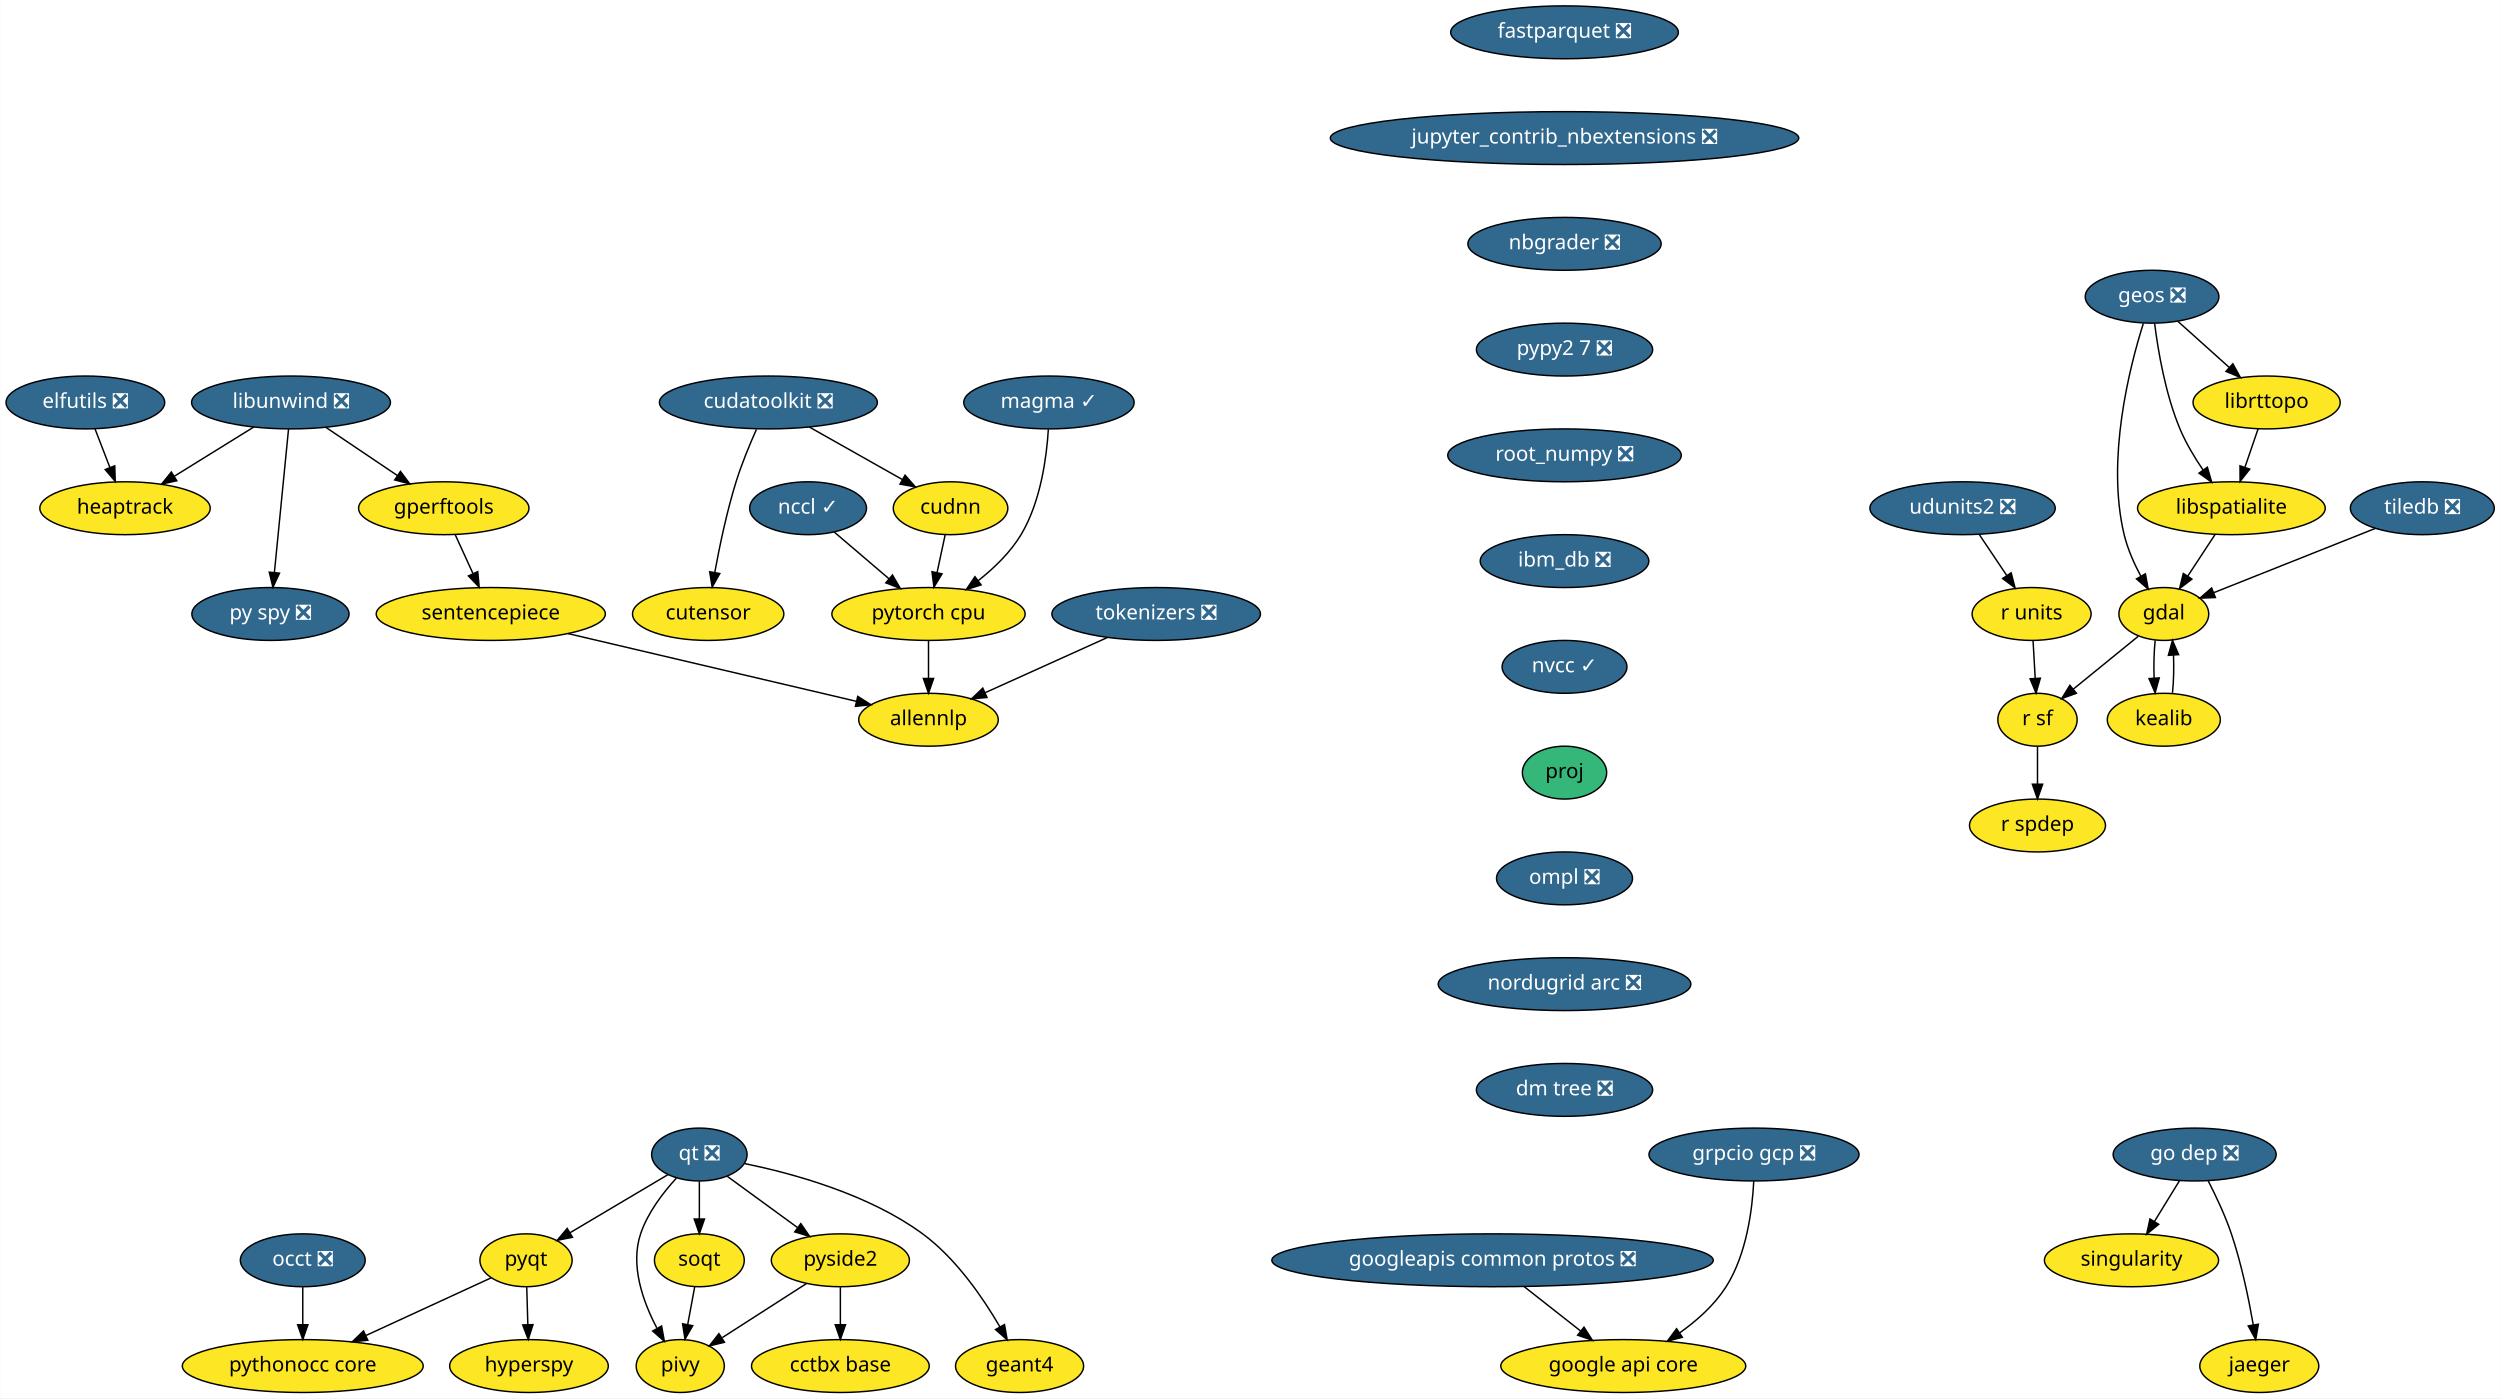
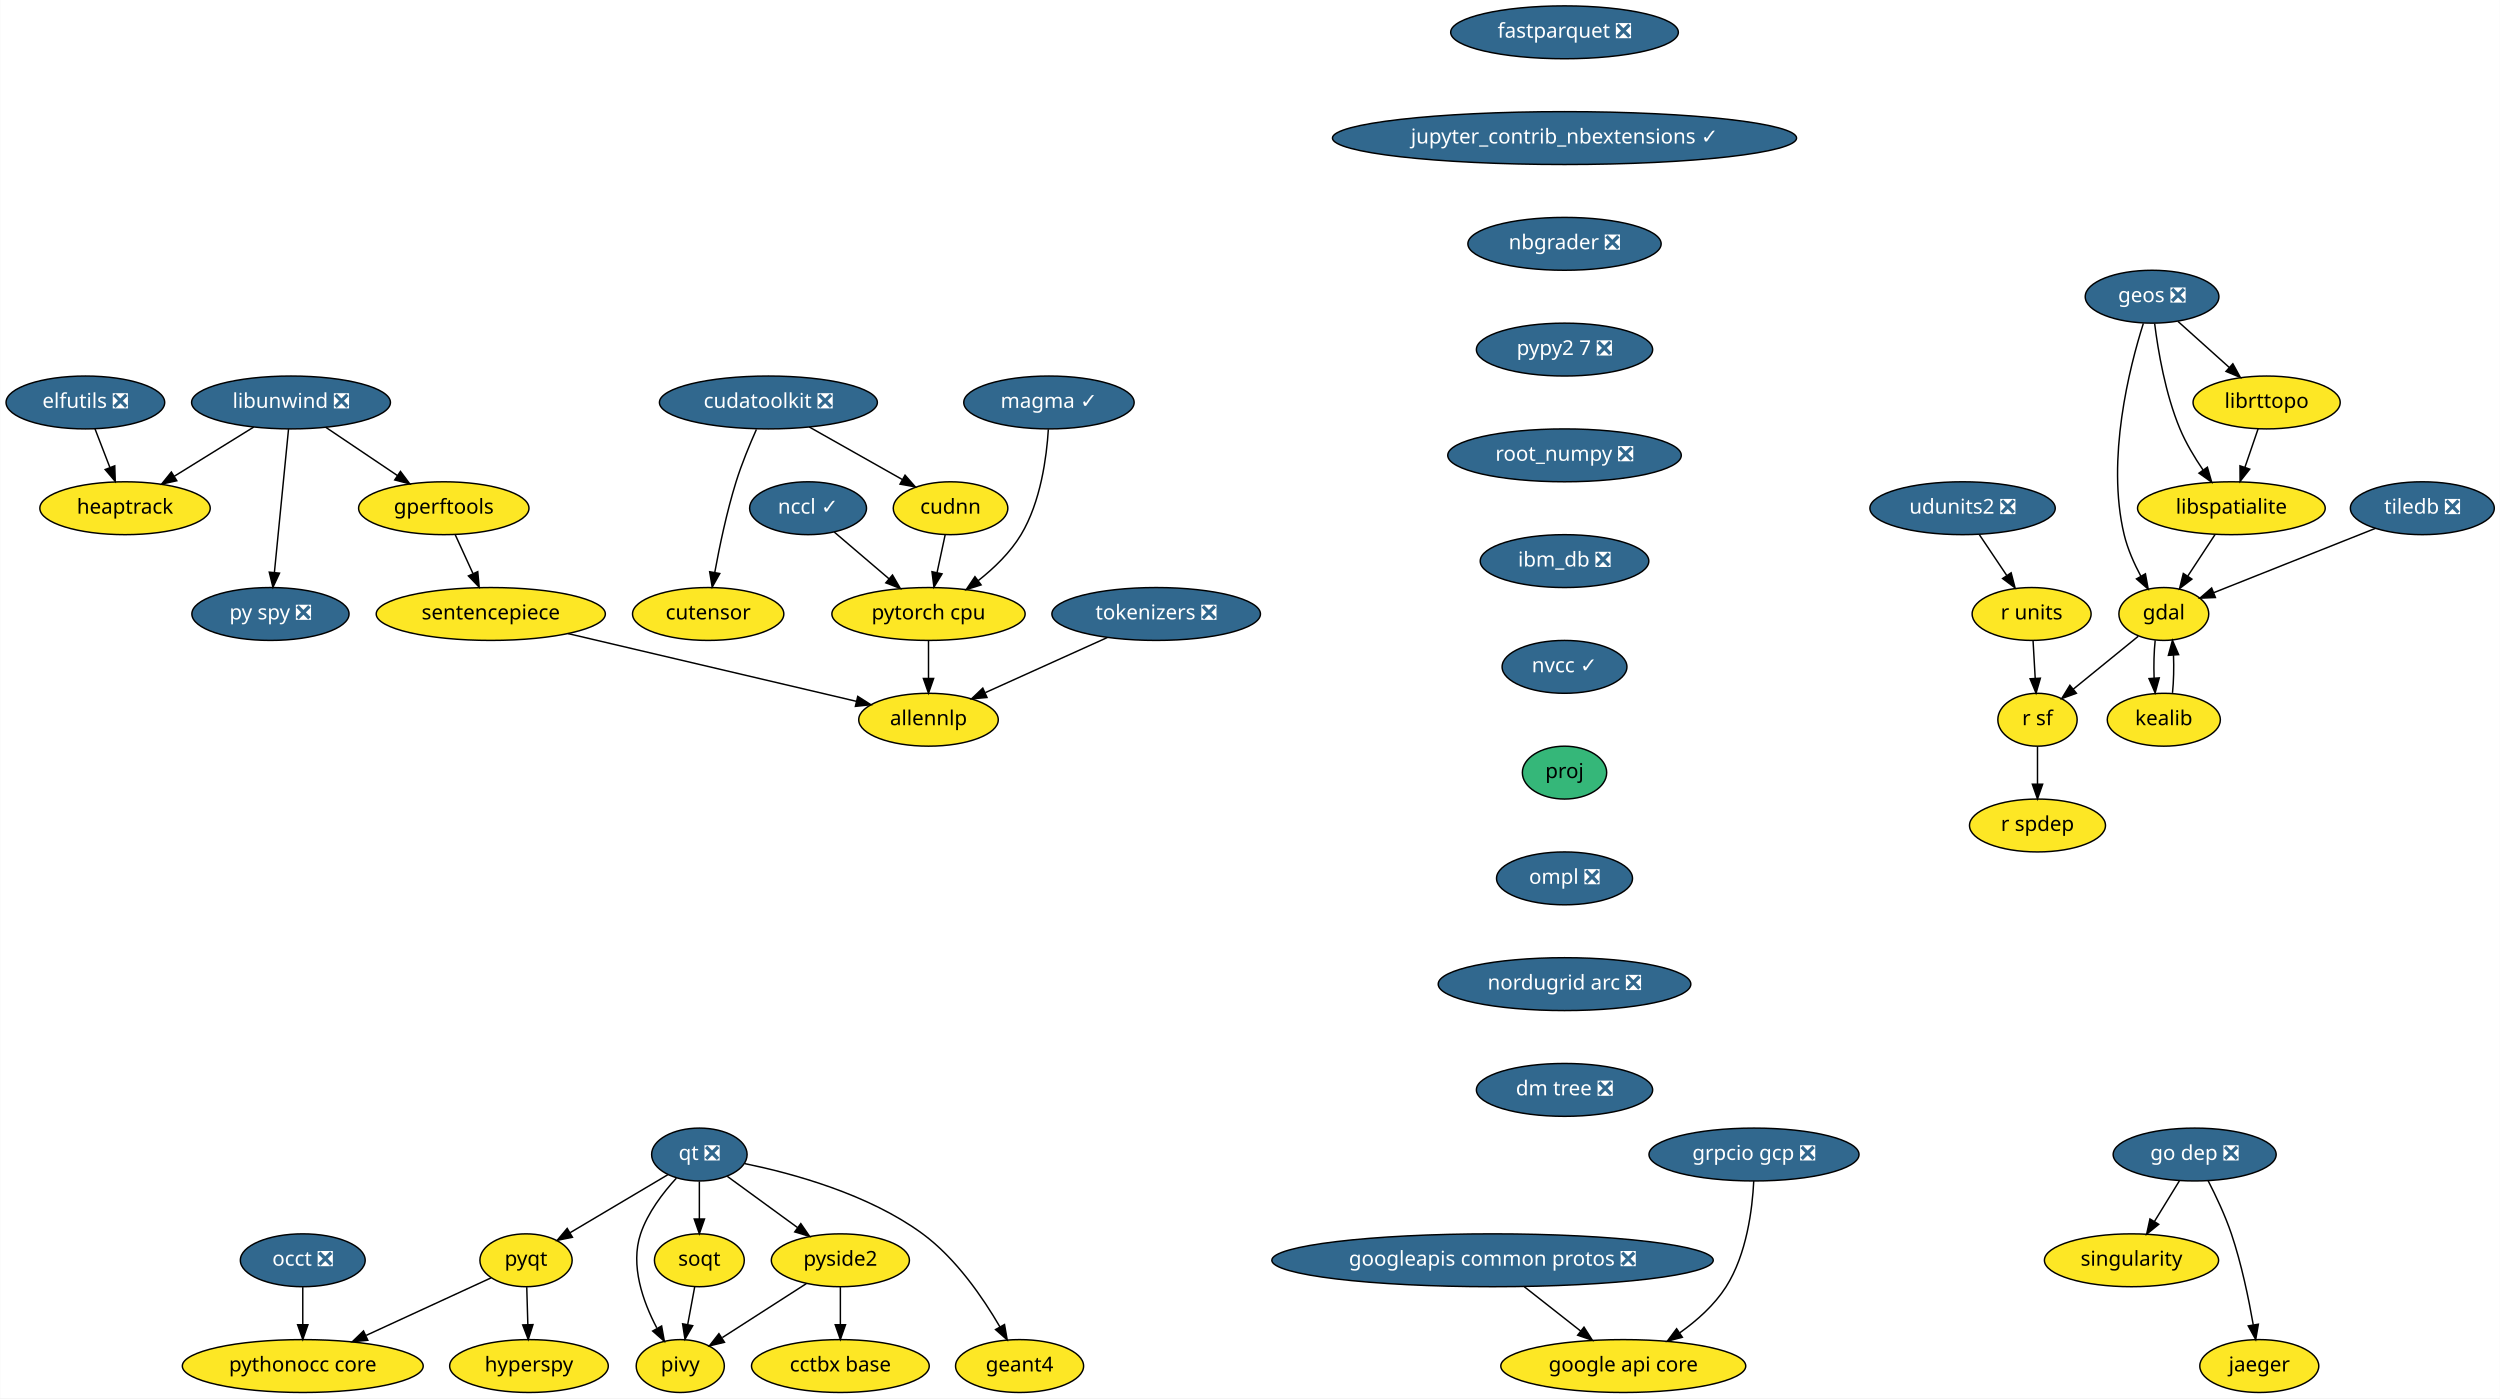
<svg xmlns="http://www.w3.org/2000/svg" xmlns:xlink="http://www.w3.org/1999/xlink" width="1702pt" height="952pt" viewBox="0.00 0.00 1701.75 952.00">
  <g id="graph0" class="graph" transform="scale(1 1) rotate(0) translate(4 948)">
    <polygon fill="white" stroke="transparent" points="-4,4 -4,-948 1697.75,-948 1697.75,4 -4,4" />
    <g id="node1" class="node">
      <g id="a_node1">
        <a xlink:href="https://github.com/conda-forge/elfutils-feedstock/pull/20" xlink:title="elfutils ❎">
          <ellipse fill="#31688e" stroke="black" cx="54" cy="-674" rx="54" ry="18" />
          <text text-anchor="middle" x="54" y="-670.3" font-family="Times-Roman" font-size="14.00" fill="white">elfutils ❎</text>
        </a>
      </g>
    </g>
    <g id="node2" class="node">
      <g id="a_node2">
        <a xlink:href="https://github.com/conda-forge/heaptrack-feedstock" xlink:title="heaptrack">
          <ellipse fill="#fde725" stroke="black" cx="81" cy="-602" rx="58" ry="18" />
          <text text-anchor="middle" x="81" y="-598.3" font-family="Times-Roman" font-size="14.00">heaptrack</text>
        </a>
      </g>
    </g>
    <g id="edge1" class="edge">
      <path fill="none" stroke="black" d="M60.54,-656.05C63.57,-648.18 67.26,-638.62 70.67,-629.79" />
      <polygon fill="black" stroke="black" points="74,-630.86 74.34,-620.28 67.47,-628.35 74,-630.86" />
    </g>
    <g id="node3" class="node">
      <g id="a_node3">
        <a xlink:href="https://github.com/conda-forge/fastparquet-feedstock/pull/38" xlink:title="fastparquet ❎">
          <ellipse fill="#31688e" stroke="black" cx="1061" cy="-926" rx="77.5" ry="18" />
          <text text-anchor="middle" x="1061" y="-922.3" font-family="Times-Roman" font-size="14.00" fill="white">fastparquet ❎</text>
        </a>
      </g>
    </g>
    <g id="node4" class="node">
      <g id="a_node4">
-         <a xlink:href="https://github.com/conda-forge/jupyter_contrib_nbextensions-feedstock/pull/36" xlink:title="jupyter_contrib_nbextensions ❎">
-           <ellipse fill="#31688e" stroke="black" cx="1061" cy="-854" rx="159.47" ry="18" />
-           <text text-anchor="middle" x="1061" y="-850.3" font-family="Times-Roman" font-size="14.00" fill="white">jupyter_contrib_nbextensions ❎</text>
+         <a xlink:href="https://github.com/conda-forge/jupyter_contrib_nbextensions-feedstock/pull/36" xlink:title="jupyter_contrib_nbextensions ✓">
+           <ellipse fill="#31688e" stroke="black" cx="1061" cy="-854" rx="158" ry="18" />
+           <text text-anchor="middle" x="1061" y="-850.3" font-family="Times-Roman" font-size="14.00" fill="white">jupyter_contrib_nbextensions ✓</text>
        </a>
      </g>
    </g>
    <g id="node15" class="node">
      <g id="a_node15">
        <a xlink:href="https://github.com/conda-forge/nbgrader-feedstock/pull/41" xlink:title="nbgrader ❎">
          <ellipse fill="#31688e" stroke="black" cx="1061" cy="-782" rx="65.79" ry="18" />
          <text text-anchor="middle" x="1061" y="-778.3" font-family="Times-Roman" font-size="14.00" fill="white">nbgrader ❎</text>
        </a>
      </g>
    </g>
    <g id="node5" class="node">
      <g id="a_node5">
        <a xlink:href="https://github.com/conda-forge/gdal-feedstock" xlink:title="gdal">
          <ellipse fill="#fde725" stroke="black" cx="1469" cy="-530" rx="30.59" ry="18" />
          <text text-anchor="middle" x="1469" y="-526.3" font-family="Times-Roman" font-size="14.00">gdal</text>
        </a>
      </g>
    </g>
    <g id="node6" class="node">
      <g id="a_node6">
        <a xlink:href="https://github.com/conda-forge/kealib-feedstock" xlink:title="kealib">
          <ellipse fill="#fde725" stroke="black" cx="1469" cy="-458" rx="38.5" ry="18" />
          <text text-anchor="middle" x="1469" y="-454.3" font-family="Times-Roman" font-size="14.00">kealib</text>
        </a>
      </g>
    </g>
    <g id="edge3" class="edge">
      <path fill="none" stroke="black" d="M1463.12,-512.05C1462.3,-504.35 1462.06,-495.03 1462.39,-486.36" />
      <polygon fill="black" stroke="black" points="1465.89,-486.49 1463.09,-476.28 1458.91,-486.01 1465.89,-486.49" />
    </g>
    <g id="node7" class="node">
      <g id="a_node7">
        <a xlink:href="https://github.com/conda-forge/r-sf-feedstock" xlink:title="r sf">
          <ellipse fill="#fde725" stroke="black" cx="1383" cy="-458" rx="27" ry="18" />
          <text text-anchor="middle" x="1383" y="-454.3" font-family="Times-Roman" font-size="14.00">r sf</text>
        </a>
      </g>
    </g>
    <g id="edge4" class="edge">
      <path fill="none" stroke="black" d="M1451.6,-514.83C1438.88,-504.48 1421.46,-490.31 1407.36,-478.83" />
      <polygon fill="black" stroke="black" points="1409.47,-476.03 1399.5,-472.43 1405.05,-481.46 1409.47,-476.03" />
    </g>
    <g id="edge5" class="edge">
      <path fill="none" stroke="black" d="M1474.91,-476.28C1475.71,-484.03 1475.94,-493.36 1475.59,-502.01" />
      <polygon fill="black" stroke="black" points="1472.09,-501.83 1474.88,-512.05 1479.08,-502.33 1472.09,-501.83" />
    </g>
    <g id="node8" class="node">
      <g id="a_node8">
        <a xlink:href="https://github.com/conda-forge/r-spdep-feedstock" xlink:title="r spdep">
          <ellipse fill="#fde725" stroke="black" cx="1383" cy="-386" rx="46.29" ry="18" />
          <text text-anchor="middle" x="1383" y="-382.3" font-family="Times-Roman" font-size="14.00">r spdep</text>
        </a>
      </g>
    </g>
    <g id="edge6" class="edge">
      <path fill="none" stroke="black" d="M1383,-439.7C1383,-431.98 1383,-422.71 1383,-414.11" />
      <polygon fill="black" stroke="black" points="1386.5,-414.1 1383,-404.1 1379.5,-414.1 1386.5,-414.1" />
    </g>
    <g id="node9" class="node">
      <g id="a_node9">
        <a xlink:href="https://github.com/conda-forge/geos-feedstock/pull/47" xlink:title="geos ❎">
          <ellipse fill="#31688e" stroke="black" cx="1461" cy="-746" rx="45.5" ry="18" />
          <text text-anchor="middle" x="1461" y="-742.3" font-family="Times-Roman" font-size="14.00" fill="white">geos ❎</text>
        </a>
      </g>
    </g>
    <g id="edge7" class="edge">
      <path fill="none" stroke="black" d="M1455.08,-727.85C1445.69,-698.16 1429.65,-635.45 1442,-584 1444.34,-574.27 1448.77,-564.3 1453.39,-555.68" />
      <polygon fill="black" stroke="black" points="1456.47,-557.35 1458.37,-546.93 1450.38,-553.89 1456.47,-557.35" />
    </g>
    <g id="node10" class="node">
      <g id="a_node10">
        <a xlink:href="https://github.com/conda-forge/libspatialite-feedstock" xlink:title="libspatialite">
          <ellipse fill="#fde725" stroke="black" cx="1515" cy="-602" rx="63.89" ry="18" />
          <text text-anchor="middle" x="1515" y="-598.3" font-family="Times-Roman" font-size="14.00">libspatialite</text>
        </a>
      </g>
    </g>
    <g id="edge8" class="edge">
      <path fill="none" stroke="black" d="M1462.76,-727.7C1465.06,-709.34 1470.04,-679.75 1480,-656 1484.05,-646.34 1489.91,-636.55 1495.69,-628.06" />
      <polygon fill="black" stroke="black" points="1498.66,-629.92 1501.59,-619.74 1492.95,-625.87 1498.66,-629.92" />
    </g>
    <g id="node11" class="node">
      <g id="a_node11">
        <a xlink:href="https://github.com/conda-forge/librttopo-feedstock" xlink:title="librttopo">
          <ellipse fill="#fde725" stroke="black" cx="1539" cy="-674" rx="50.09" ry="18" />
          <text text-anchor="middle" x="1539" y="-670.3" font-family="Times-Roman" font-size="14.00">librttopo</text>
        </a>
      </g>
    </g>
    <g id="edge9" class="edge">
      <path fill="none" stroke="black" d="M1478.7,-729.12C1489,-719.87 1502.16,-708.07 1513.55,-697.84" />
      <polygon fill="black" stroke="black" points="1516,-700.35 1521.1,-691.06 1511.32,-695.14 1516,-700.35" />
    </g>
    <g id="edge10" class="edge">
      <path fill="none" stroke="black" d="M1503.86,-584.05C1498.3,-575.59 1491.47,-565.19 1485.33,-555.84" />
      <polygon fill="black" stroke="black" points="1488.13,-553.74 1479.72,-547.31 1482.28,-557.59 1488.13,-553.74" />
    </g>
    <g id="edge11" class="edge">
      <path fill="none" stroke="black" d="M1533.19,-656.05C1530.49,-648.18 1527.21,-638.62 1524.19,-629.79" />
      <polygon fill="black" stroke="black" points="1527.48,-628.6 1520.92,-620.28 1520.86,-630.87 1527.48,-628.6" />
    </g>
    <g id="node12" class="node">
      <g id="a_node12">
        <a xlink:href="https://github.com/conda-forge/google-api-core-feedstock" xlink:title="google api core">
          <ellipse fill="#fde725" stroke="black" cx="1101" cy="-18" rx="83.39" ry="18" />
          <text text-anchor="middle" x="1101" y="-14.3" font-family="Times-Roman" font-size="14.00">google api core</text>
        </a>
      </g>
    </g>
    <g id="node13" class="node">
      <g id="a_node13">
        <a xlink:href="https://github.com/conda-forge/googleapis-common-protos-feedstock/pull/22" xlink:title="googleapis common protos ❎">
          <ellipse fill="#31688e" stroke="black" cx="1012" cy="-90" rx="150.27" ry="18" />
          <text text-anchor="middle" x="1012" y="-86.3" font-family="Times-Roman" font-size="14.00" fill="white">googleapis common protos ❎</text>
        </a>
      </g>
    </g>
    <g id="edge12" class="edge">
      <path fill="none" stroke="black" d="M1033.54,-72.05C1045.11,-62.96 1059.52,-51.63 1072.05,-41.77" />
      <polygon fill="black" stroke="black" points="1074.26,-44.48 1079.96,-35.55 1069.94,-38.98 1074.26,-44.48" />
    </g>
    <g id="node14" class="node">
      <g id="a_node14">
        <a xlink:href="https://github.com/conda-forge/hyperspy-feedstock" xlink:title="hyperspy">
          <ellipse fill="#fde725" stroke="black" cx="356" cy="-18" rx="54" ry="18" />
          <text text-anchor="middle" x="356" y="-14.3" font-family="Times-Roman" font-size="14.00">hyperspy</text>
        </a>
      </g>
    </g>
    <g id="node20" class="node">
      <g id="a_node20">
        <a xlink:href="https://github.com/conda-forge/pypy2.7-feedstock/pull/3" xlink:title="pypy2 7 ❎">
          <ellipse fill="#31688e" stroke="black" cx="1061" cy="-710" rx="60" ry="18" />
          <text text-anchor="middle" x="1061" y="-706.3" font-family="Times-Roman" font-size="14.00" fill="white">pypy2 7 ❎</text>
        </a>
      </g>
    </g>
    <g id="node16" class="node">
      <g id="a_node16">
        <a xlink:href="https://github.com/conda-forge/libunwind-feedstock/pull/14" xlink:title="libunwind ❎">
          <ellipse fill="#31688e" stroke="black" cx="194" cy="-674" rx="67.69" ry="18" />
          <text text-anchor="middle" x="194" y="-670.3" font-family="Times-Roman" font-size="14.00" fill="white">libunwind ❎</text>
        </a>
      </g>
    </g>
    <g id="edge14" class="edge">
      <path fill="none" stroke="black" d="M168.64,-657.29C152.68,-647.4 131.9,-634.53 114.58,-623.8" />
      <polygon fill="black" stroke="black" points="116.23,-620.71 105.89,-618.42 112.54,-626.66 116.23,-620.71" />
    </g>
    <g id="node17" class="node">
      <g id="a_node17">
        <a xlink:href="https://github.com/conda-forge/gperftools-feedstock" xlink:title="gperftools">
          <ellipse fill="#fde725" stroke="black" cx="298" cy="-602" rx="58" ry="18" />
          <text text-anchor="middle" x="298" y="-598.3" font-family="Times-Roman" font-size="14.00">gperftools</text>
        </a>
      </g>
    </g>
    <g id="edge15" class="edge">
      <path fill="none" stroke="black" d="M217.6,-657.12C232.06,-647.38 250.75,-634.8 266.47,-624.22" />
      <polygon fill="black" stroke="black" points="268.51,-627.07 274.85,-618.58 264.6,-621.26 268.51,-627.07" />
    </g>
    <g id="node18" class="node">
      <g id="a_node18">
        <a xlink:href="https://github.com/conda-forge/py-spy-feedstock/pull/11" xlink:title="py spy ❎">
          <ellipse fill="#31688e" stroke="black" cx="180" cy="-530" rx="53.5" ry="18" />
          <text text-anchor="middle" x="180" y="-526.3" font-family="Times-Roman" font-size="14.00" fill="white">py spy ❎</text>
        </a>
      </g>
    </g>
    <g id="edge16" class="edge">
      <path fill="none" stroke="black" d="M192.31,-655.87C189.93,-631.67 185.54,-587.21 182.7,-558.39" />
      <polygon fill="black" stroke="black" points="186.16,-557.8 181.69,-548.19 179.19,-558.48 186.16,-557.8" />
    </g>
    <g id="node19" class="node">
      <g id="a_node19">
        <a xlink:href="https://github.com/conda-forge/sentencepiece-feedstock" xlink:title="sentencepiece">
          <ellipse fill="#fde725" stroke="black" cx="330" cy="-530" rx="78" ry="18" />
          <text text-anchor="middle" x="330" y="-526.3" font-family="Times-Roman" font-size="14.00">sentencepiece</text>
        </a>
      </g>
    </g>
    <g id="edge17" class="edge">
      <path fill="none" stroke="black" d="M305.75,-584.05C309.39,-576.09 313.81,-566.41 317.88,-557.51" />
      <polygon fill="black" stroke="black" points="321.13,-558.83 322.1,-548.28 314.76,-555.91 321.13,-558.83" />
    </g>
    <g id="node35" class="node">
      <g id="a_node35">
        <a xlink:href="https://github.com/conda-forge/allennlp-feedstock" xlink:title="allennlp">
          <ellipse fill="#fde725" stroke="black" cx="628" cy="-458" rx="47.5" ry="18" />
          <text text-anchor="middle" x="628" y="-454.3" font-family="Times-Roman" font-size="14.00">allennlp</text>
        </a>
      </g>
    </g>
    <g id="edge34" class="edge">
      <path fill="none" stroke="black" d="M382.59,-516.65C438,-503.63 524.59,-483.29 578.72,-470.58" />
      <polygon fill="black" stroke="black" points="579.83,-473.91 588.76,-468.22 578.23,-467.1 579.83,-473.91" />
    </g>
    <g id="node32" class="node">
      <g id="a_node32">
        <a xlink:href="https://github.com/conda-forge/root_numpy-feedstock/pull/19" xlink:title="root_numpy ❎">
          <ellipse fill="#31688e" stroke="black" cx="1061" cy="-638" rx="79.5" ry="18" />
          <text text-anchor="middle" x="1061" y="-634.3" font-family="Times-Roman" font-size="14.00" fill="white">root_numpy ❎</text>
        </a>
      </g>
    </g>
    <g id="node21" class="node">
      <g id="a_node21">
        <a xlink:href="https://github.com/conda-forge/pyqt-feedstock" xlink:title="pyqt">
          <ellipse fill="#fde725" stroke="black" cx="354" cy="-90" rx="31.4" ry="18" />
          <text text-anchor="middle" x="354" y="-86.3" font-family="Times-Roman" font-size="14.00">pyqt</text>
        </a>
      </g>
    </g>
    <g id="edge19" class="edge">
      <path fill="none" stroke="black" d="M354.49,-71.7C354.71,-63.98 354.98,-54.71 355.23,-46.11" />
      <polygon fill="black" stroke="black" points="358.72,-46.2 355.51,-36.1 351.73,-46 358.72,-46.2" />
    </g>
    <g id="node22" class="node">
      <g id="a_node22">
        <a xlink:href="https://github.com/conda-forge/pythonocc-core-feedstock" xlink:title="pythonocc core">
          <ellipse fill="#fde725" stroke="black" cx="202" cy="-18" rx="82" ry="18" />
          <text text-anchor="middle" x="202" y="-14.3" font-family="Times-Roman" font-size="14.00">pythonocc core</text>
        </a>
      </g>
    </g>
    <g id="edge20" class="edge">
      <path fill="none" stroke="black" d="M330.25,-78.06C307.54,-67.61 272.78,-51.6 245.17,-38.88" />
      <polygon fill="black" stroke="black" points="246.28,-35.54 235.73,-34.54 243.35,-41.9 246.28,-35.54" />
    </g>
    <g id="node23" class="node">
      <g id="a_node23">
        <a xlink:href="https://github.com/conda-forge/qt-feedstock/pull/184" xlink:title="qt ❎">
          <ellipse fill="#31688e" stroke="black" cx="472" cy="-162" rx="32.5" ry="18" />
          <text text-anchor="middle" x="472" y="-158.3" font-family="Times-Roman" font-size="14.00" fill="white">qt ❎</text>
        </a>
      </g>
    </g>
    <g id="edge21" class="edge">
      <path fill="none" stroke="black" d="M450.63,-148.32C432,-137.27 404.78,-121.13 383.98,-108.78" />
      <polygon fill="black" stroke="black" points="385.6,-105.67 375.21,-103.58 382.02,-111.69 385.6,-105.67" />
    </g>
    <g id="node24" class="node">
      <g id="a_node24">
        <a xlink:href="https://github.com/conda-forge/pivy-feedstock" xlink:title="pivy">
          <ellipse fill="#fde725" stroke="black" cx="459" cy="-18" rx="30" ry="18" />
          <text text-anchor="middle" x="459" y="-14.3" font-family="Times-Roman" font-size="14.00">pivy</text>
        </a>
      </g>
    </g>
    <g id="edge22" class="edge">
      <path fill="none" stroke="black" d="M456.34,-145.9C447.32,-136.07 436.83,-122.43 432,-108 424.82,-86.56 433.58,-61.94 442.98,-44.03" />
      <polygon fill="black" stroke="black" points="446.3,-45.27 448.18,-34.84 440.21,-41.83 446.3,-45.27" />
    </g>
    <g id="node25" class="node">
      <g id="a_node25">
        <a xlink:href="https://github.com/conda-forge/pyside2-feedstock" xlink:title="pyside2">
          <ellipse fill="#fde725" stroke="black" cx="568" cy="-90" rx="47" ry="18" />
          <text text-anchor="middle" x="568" y="-86.3" font-family="Times-Roman" font-size="14.00">pyside2</text>
        </a>
      </g>
    </g>
    <g id="edge23" class="edge">
      <path fill="none" stroke="black" d="M490.97,-147.17C504.61,-137.22 523.28,-123.61 538.81,-112.28" />
      <polygon fill="black" stroke="black" points="541.06,-114.98 547.07,-106.26 536.93,-109.32 541.06,-114.98" />
    </g>
    <g id="node26" class="node">
      <g id="a_node26">
        <a xlink:href="https://github.com/conda-forge/soqt-feedstock" xlink:title="soqt">
          <ellipse fill="#fde725" stroke="black" cx="472" cy="-90" rx="30.59" ry="18" />
          <text text-anchor="middle" x="472" y="-86.3" font-family="Times-Roman" font-size="14.00">soqt</text>
        </a>
      </g>
    </g>
    <g id="edge24" class="edge">
      <path fill="none" stroke="black" d="M472,-143.7C472,-135.98 472,-126.71 472,-118.11" />
      <polygon fill="black" stroke="black" points="475.5,-118.1 472,-108.1 468.5,-118.1 475.5,-118.1" />
    </g>
    <g id="node27" class="node">
      <g id="a_node27">
        <a xlink:href="https://github.com/conda-forge/geant4-feedstock" xlink:title="geant4">
          <ellipse fill="#fde725" stroke="black" cx="690" cy="-18" rx="43.59" ry="18" />
          <text text-anchor="middle" x="690" y="-14.3" font-family="Times-Roman" font-size="14.00">geant4</text>
        </a>
      </g>
    </g>
    <g id="edge25" class="edge">
      <path fill="none" stroke="black" d="M502.78,-155.84C535.4,-149.18 587.19,-135.07 624,-108 646.74,-91.27 665.1,-64.48 676.63,-44.65" />
      <polygon fill="black" stroke="black" points="679.74,-46.26 681.58,-35.82 673.63,-42.83 679.74,-46.26" />
    </g>
    <g id="edge26" class="edge">
      <path fill="none" stroke="black" d="M544.88,-74.15C528.17,-63.42 505.49,-48.86 487.64,-37.39" />
      <polygon fill="black" stroke="black" points="489.1,-34.17 478.79,-31.71 485.32,-40.06 489.1,-34.17" />
    </g>
    <g id="node28" class="node">
      <g id="a_node28">
        <a xlink:href="https://github.com/conda-forge/cctbx-base-feedstock" xlink:title="cctbx base">
          <ellipse fill="#fde725" stroke="black" cx="568" cy="-18" rx="60.5" ry="18" />
          <text text-anchor="middle" x="568" y="-14.3" font-family="Times-Roman" font-size="14.00">cctbx base</text>
        </a>
      </g>
    </g>
    <g id="edge27" class="edge">
      <path fill="none" stroke="black" d="M568,-71.7C568,-63.98 568,-54.71 568,-46.11" />
      <polygon fill="black" stroke="black" points="571.5,-46.1 568,-36.1 564.5,-46.1 571.5,-46.1" />
    </g>
    <g id="edge28" class="edge">
      <path fill="none" stroke="black" d="M468.85,-72.05C467.42,-64.35 465.69,-55.03 464.08,-46.36" />
      <polygon fill="black" stroke="black" points="467.48,-45.47 462.21,-36.28 460.59,-46.75 467.48,-45.47" />
    </g>
    <g id="node29" class="node">
      <g id="a_node29">
        <a xlink:href="https://github.com/conda-forge/r-units-feedstock" xlink:title="r units">
          <ellipse fill="#fde725" stroke="black" cx="1379" cy="-530" rx="40.5" ry="18" />
          <text text-anchor="middle" x="1379" y="-526.3" font-family="Times-Roman" font-size="14.00">r units</text>
        </a>
      </g>
    </g>
    <g id="edge29" class="edge">
      <path fill="none" stroke="black" d="M1379.99,-511.7C1380.43,-503.98 1380.96,-494.71 1381.45,-486.11" />
      <polygon fill="black" stroke="black" points="1384.95,-486.29 1382.02,-476.1 1377.96,-485.89 1384.95,-486.29" />
    </g>
    <g id="node30" class="node">
      <g id="a_node30">
        <a xlink:href="https://github.com/conda-forge/singularity-feedstock" xlink:title="singularity">
          <ellipse fill="#fde725" stroke="black" cx="1447" cy="-90" rx="59.29" ry="18" />
          <text text-anchor="middle" x="1447" y="-86.3" font-family="Times-Roman" font-size="14.00">singularity</text>
        </a>
      </g>
    </g>
    <g id="node31" class="node">
      <g id="a_node31">
        <a xlink:href="https://github.com/conda-forge/udunits2-feedstock/pull/39" xlink:title="udunits2 ❎">
          <ellipse fill="#31688e" stroke="black" cx="1332" cy="-602" rx="63.09" ry="18" />
          <text text-anchor="middle" x="1332" y="-598.3" font-family="Times-Roman" font-size="14.00" fill="white">udunits2 ❎</text>
        </a>
      </g>
    </g>
    <g id="edge30" class="edge">
      <path fill="none" stroke="black" d="M1343.38,-584.05C1348.98,-575.71 1355.84,-565.49 1362.05,-556.25" />
      <polygon fill="black" stroke="black" points="1365.06,-558.04 1367.73,-547.79 1359.25,-554.14 1365.06,-558.04" />
    </g>
    <g id="node36" class="node">
      <g id="a_node36">
        <a xlink:href="https://github.com/conda-forge/ibm_db-feedstock/pull/27" xlink:title="ibm_db ❎">
          <ellipse fill="#31688e" stroke="black" cx="1061" cy="-566" rx="57.39" ry="18" />
          <text text-anchor="middle" x="1061" y="-562.3" font-family="Times-Roman" font-size="14.00" fill="white">ibm_db ❎</text>
        </a>
      </g>
    </g>
    <g id="node33" class="node">
      <g id="a_node33">
        <a xlink:href="https://github.com/conda-forge/tiledb-feedstock/pull/102" xlink:title="tiledb ❎">
          <ellipse fill="#31688e" stroke="black" cx="1645" cy="-602" rx="48.99" ry="18" />
          <text text-anchor="middle" x="1645" y="-598.3" font-family="Times-Roman" font-size="14.00" fill="white">tiledb ❎</text>
        </a>
      </g>
    </g>
    <g id="edge32" class="edge">
      <path fill="none" stroke="black" d="M1613.13,-588.32C1581.98,-575.93 1534.72,-557.14 1502.89,-544.48" />
      <polygon fill="black" stroke="black" points="1504.13,-541.21 1493.55,-540.76 1501.55,-547.71 1504.13,-541.21" />
    </g>
    <g id="node34" class="node">
      <g id="a_node34">
        <a xlink:href="https://github.com/conda-forge/occt-feedstock/pull/59" xlink:title="occt ❎">
          <ellipse fill="#31688e" stroke="black" cx="202" cy="-90" rx="42.49" ry="18" />
          <text text-anchor="middle" x="202" y="-86.3" font-family="Times-Roman" font-size="14.00" fill="white">occt ❎</text>
        </a>
      </g>
    </g>
    <g id="edge33" class="edge">
      <path fill="none" stroke="black" d="M202,-71.7C202,-63.98 202,-54.71 202,-46.11" />
      <polygon fill="black" stroke="black" points="205.5,-46.1 202,-36.1 198.5,-46.1 205.5,-46.1" />
    </g>
    <g id="node41" class="node">
      <g id="a_node41">
        <a xlink:href="https://github.com/conda-forge/nvcc-feedstock/pull/62" xlink:title="nvcc ✓">
          <ellipse fill="#31688e" stroke="black" cx="1061" cy="-494" rx="42.49" ry="18" />
          <text text-anchor="middle" x="1061" y="-490.3" font-family="Times-Roman" font-size="14.00" fill="white">nvcc ✓</text>
        </a>
      </g>
    </g>
    <g id="node37" class="node">
      <g id="a_node37">
        <a xlink:href="https://github.com/conda-forge/pytorch-cpu-feedstock" xlink:title="pytorch cpu">
          <ellipse fill="#fde725" stroke="black" cx="628" cy="-530" rx="65.79" ry="18" />
          <text text-anchor="middle" x="628" y="-526.3" font-family="Times-Roman" font-size="14.00">pytorch cpu</text>
        </a>
      </g>
    </g>
    <g id="edge36" class="edge">
      <path fill="none" stroke="black" d="M628,-511.7C628,-503.98 628,-494.71 628,-486.11" />
      <polygon fill="black" stroke="black" points="631.5,-486.1 628,-476.1 624.5,-486.1 631.5,-486.1" />
    </g>
    <g id="node38" class="node">
      <g id="a_node38">
        <a xlink:href="https://github.com/conda-forge/go-dep-feedstock/pull/12" xlink:title="go dep ❎">
          <ellipse fill="#31688e" stroke="black" cx="1490" cy="-162" rx="55.49" ry="18" />
          <text text-anchor="middle" x="1490" y="-158.3" font-family="Times-Roman" font-size="14.00" fill="white">go dep ❎</text>
        </a>
      </g>
    </g>
    <g id="edge37" class="edge">
      <path fill="none" stroke="black" d="M1479.59,-144.05C1474.52,-135.8 1468.32,-125.7 1462.69,-116.54" />
      <polygon fill="black" stroke="black" points="1465.53,-114.48 1457.31,-107.79 1459.57,-118.14 1465.53,-114.48" />
    </g>
    <g id="node39" class="node">
      <g id="a_node39">
        <a xlink:href="https://github.com/conda-forge/jaeger-feedstock" xlink:title="jaeger">
          <ellipse fill="#fde725" stroke="black" cx="1534" cy="-18" rx="40.5" ry="18" />
          <text text-anchor="middle" x="1534" y="-14.3" font-family="Times-Roman" font-size="14.00">jaeger</text>
        </a>
      </g>
    </g>
    <g id="edge38" class="edge">
      <path fill="none" stroke="black" d="M1499.13,-144.23C1504.39,-134 1510.77,-120.53 1515,-108 1521.85,-87.7 1526.78,-63.93 1529.89,-46.06" />
      <polygon fill="black" stroke="black" points="1533.37,-46.48 1531.56,-36.04 1526.47,-45.33 1533.37,-46.48" />
    </g>
    <g id="node40" class="node">
      <g id="a_node40">
        <a xlink:href="https://github.com/conda-forge/grpcio-gcp-feedstock/pull/9" xlink:title="grpcio gcp ❎">
          <ellipse fill="#31688e" stroke="black" cx="1190" cy="-162" rx="71.5" ry="18" />
          <text text-anchor="middle" x="1190" y="-158.3" font-family="Times-Roman" font-size="14.00" fill="white">grpcio gcp ❎</text>
        </a>
      </g>
    </g>
    <g id="edge39" class="edge">
      <path fill="none" stroke="black" d="M1189.83,-143.94C1188.89,-124.98 1185.08,-94.13 1171,-72 1163.1,-59.58 1151.2,-48.99 1139.44,-40.61" />
      <polygon fill="black" stroke="black" points="1141.22,-37.59 1130.96,-34.91 1137.31,-43.4 1141.22,-37.59" />
    </g>
    <g id="node45" class="node">
      <g id="a_node45">
        <a xlink:href="https://github.com/conda-forge/proj-feedstock" xlink:title="proj">
          <ellipse fill="#35b779" stroke="black" cx="1061" cy="-422" rx="28.7" ry="18" />
          <text text-anchor="middle" x="1061" y="-418.3" font-family="Times-Roman" font-size="14.00">proj</text>
        </a>
      </g>
    </g>
    <g id="node42" class="node">
      <g id="a_node42">
        <a xlink:href="https://github.com/conda-forge/cudatoolkit-feedstock/pull/4" xlink:title="cudatoolkit ❎">
          <ellipse fill="#31688e" stroke="black" cx="519" cy="-674" rx="74.19" ry="18" />
          <text text-anchor="middle" x="519" y="-670.3" font-family="Times-Roman" font-size="14.00" fill="white">cudatoolkit ❎</text>
        </a>
      </g>
    </g>
    <g id="node43" class="node">
      <g id="a_node43">
        <a xlink:href="https://github.com/conda-forge/cudnn-feedstock" xlink:title="cudnn">
          <ellipse fill="#fde725" stroke="black" cx="643" cy="-602" rx="39" ry="18" />
          <text text-anchor="middle" x="643" y="-598.3" font-family="Times-Roman" font-size="14.00">cudnn</text>
        </a>
      </g>
    </g>
    <g id="edge41" class="edge">
      <path fill="none" stroke="black" d="M546.83,-657.29C565.57,-646.71 590.36,-632.71 610.08,-621.58" />
      <polygon fill="black" stroke="black" points="612.04,-624.5 619.03,-616.53 608.6,-618.4 612.04,-624.5" />
    </g>
    <g id="node44" class="node">
      <g id="a_node44">
        <a xlink:href="https://github.com/conda-forge/cutensor-feedstock" xlink:title="cutensor">
          <ellipse fill="#fde725" stroke="black" cx="478" cy="-530" rx="51.5" ry="18" />
          <text text-anchor="middle" x="478" y="-526.3" font-family="Times-Roman" font-size="14.00">cutensor</text>
        </a>
      </g>
    </g>
    <g id="edge42" class="edge">
      <path fill="none" stroke="black" d="M510.84,-655.63C506.29,-645.43 500.79,-632.18 497,-620 490.67,-599.67 485.74,-576.07 482.49,-558.29" />
      <polygon fill="black" stroke="black" points="485.91,-557.54 480.73,-548.3 479.02,-558.76 485.91,-557.54" />
    </g>
    <g id="edge43" class="edge">
      <path fill="none" stroke="black" d="M639.37,-584.05C637.7,-576.26 635.68,-566.82 633.8,-558.08" />
      <polygon fill="black" stroke="black" points="637.22,-557.32 631.7,-548.28 630.37,-558.79 637.22,-557.32" />
    </g>
    <g id="node46" class="node">
      <g id="a_node46">
        <a xlink:href="https://github.com/conda-forge/ompl-feedstock/pull/8" xlink:title="ompl ❎">
          <ellipse fill="#31688e" stroke="black" cx="1061" cy="-350" rx="46.29" ry="18" />
          <text text-anchor="middle" x="1061" y="-346.3" font-family="Times-Roman" font-size="14.00" fill="white">ompl ❎</text>
        </a>
      </g>
    </g>
    <g id="node48" class="node">
      <g id="a_node48">
        <a xlink:href="https://github.com/conda-forge/nordugrid-arc-feedstock/pull/14" xlink:title="nordugrid arc ❎">
          <ellipse fill="#31688e" stroke="black" cx="1061" cy="-278" rx="86" ry="18" />
          <text text-anchor="middle" x="1061" y="-274.3" font-family="Times-Roman" font-size="14.00" fill="white">nordugrid arc ❎</text>
        </a>
      </g>
    </g>
    <g id="node47" class="node">
      <g id="a_node47">
        <a xlink:href="https://github.com/conda-forge/nccl-feedstock/pull/35" xlink:title="nccl ✓">
          <ellipse fill="#31688e" stroke="black" cx="546" cy="-602" rx="39.79" ry="18" />
          <text text-anchor="middle" x="546" y="-598.3" font-family="Times-Roman" font-size="14.00" fill="white">nccl ✓</text>
        </a>
      </g>
    </g>
    <g id="edge46" class="edge">
      <path fill="none" stroke="black" d="M563.79,-585.81C574.69,-576.51 588.85,-564.42 601.09,-553.97" />
      <polygon fill="black" stroke="black" points="603.48,-556.53 608.81,-547.38 598.93,-551.21 603.48,-556.53" />
    </g>
    <g id="node49" class="node">
      <g id="a_node49">
        <a xlink:href="https://github.com/conda-forge/dm-tree-feedstock/pull/4" xlink:title="dm tree ❎">
          <ellipse fill="#31688e" stroke="black" cx="1061" cy="-206" rx="60" ry="18" />
          <text text-anchor="middle" x="1061" y="-202.3" font-family="Times-Roman" font-size="14.00" fill="white">dm tree ❎</text>
        </a>
      </g>
    </g>
    <g id="node50" class="node">
      <g id="a_node50">
        <a xlink:href="https://github.com/conda-forge/tokenizers-feedstock/pull/14" xlink:title="tokenizers ❎">
          <ellipse fill="#31688e" stroke="black" cx="783" cy="-530" rx="71" ry="18" />
          <text text-anchor="middle" x="783" y="-526.3" font-family="Times-Roman" font-size="14.00" fill="white">tokenizers ❎</text>
        </a>
      </g>
    </g>
    <g id="edge49" class="edge">
      <path fill="none" stroke="black" d="M749.75,-513.98C725.38,-502.98 692.22,-488 666.67,-476.46" />
      <polygon fill="black" stroke="black" points="667.83,-473.15 657.28,-472.22 664.95,-479.53 667.83,-473.15" />
    </g>
    <g id="node51" class="node">
      <g id="a_node51">
        <a xlink:href="https://github.com/conda-forge/magma-feedstock/pull/4" xlink:title="magma ✓">
          <ellipse fill="#31688e" stroke="black" cx="710" cy="-674" rx="58" ry="18" />
          <text text-anchor="middle" x="710" y="-670.3" font-family="Times-Roman" font-size="14.00" fill="white">magma ✓</text>
        </a>
      </g>
    </g>
    <g id="edge50" class="edge">
      <path fill="none" stroke="black" d="M709.59,-655.73C708.44,-636.86 704.42,-606.35 691,-584 683.73,-571.89 672.68,-561.24 661.86,-552.71" />
      <polygon fill="black" stroke="black" points="663.81,-549.8 653.7,-546.62 659.62,-555.41 663.81,-549.8" />
    </g>
  </g>
</svg>
